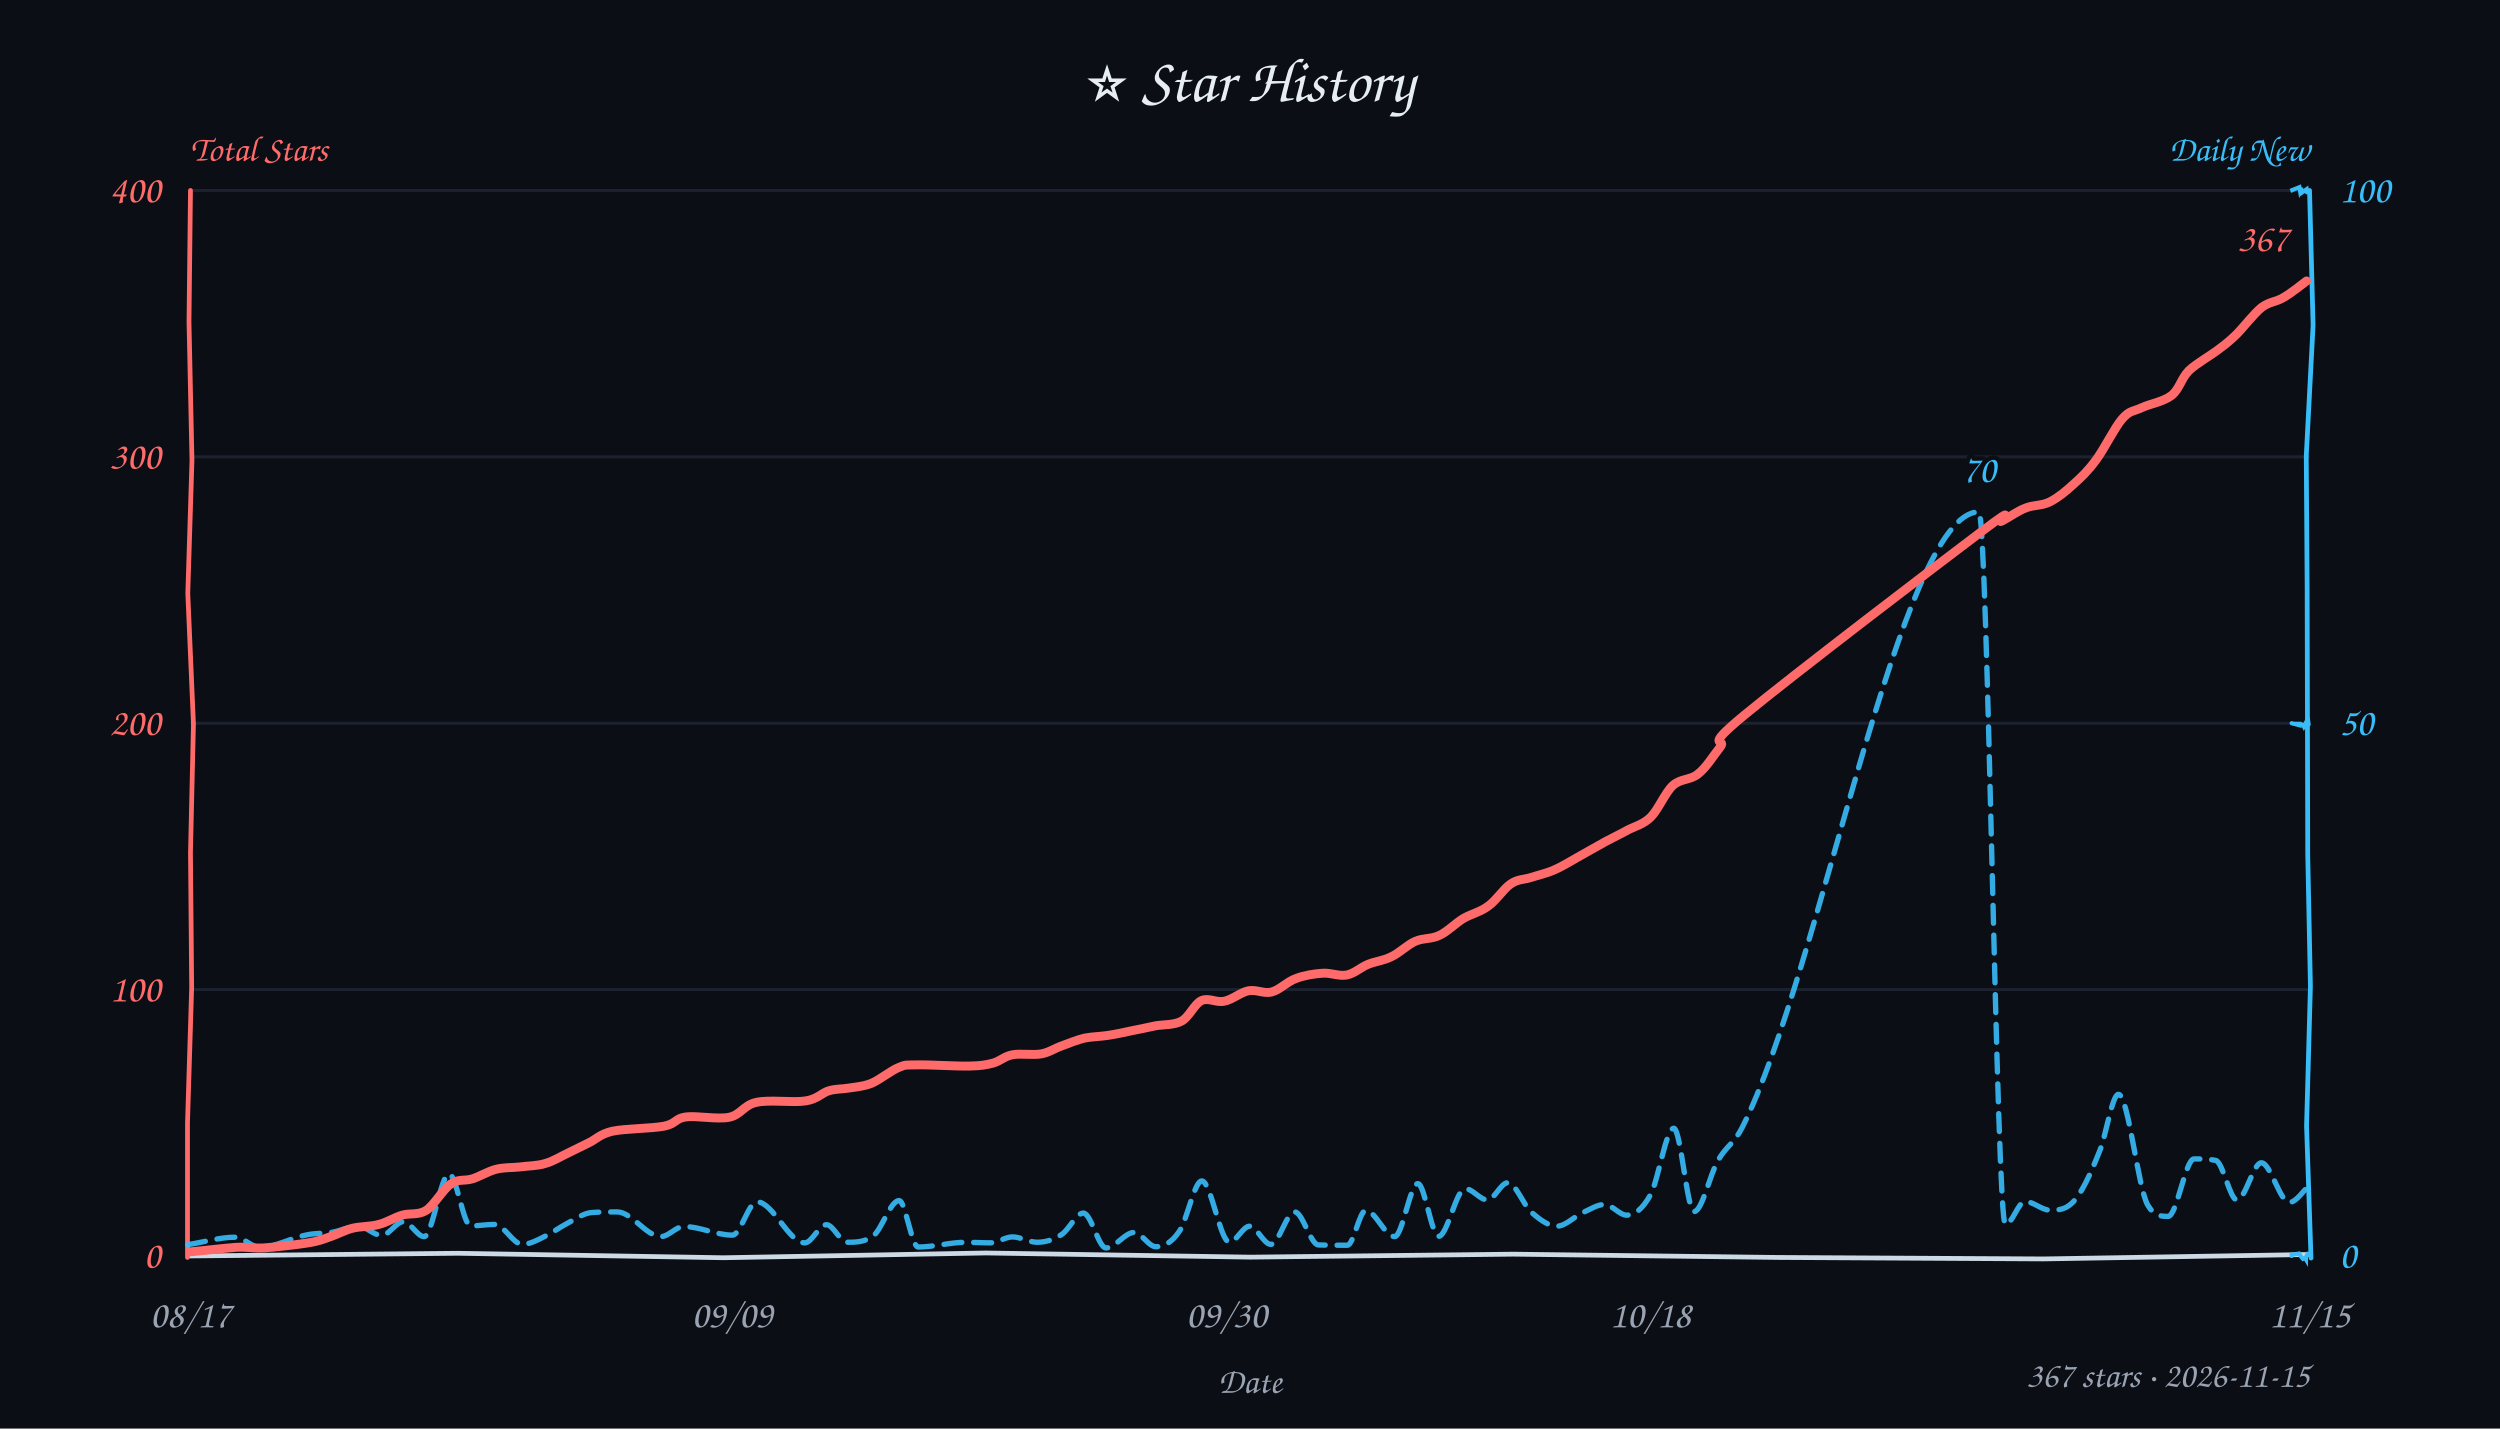
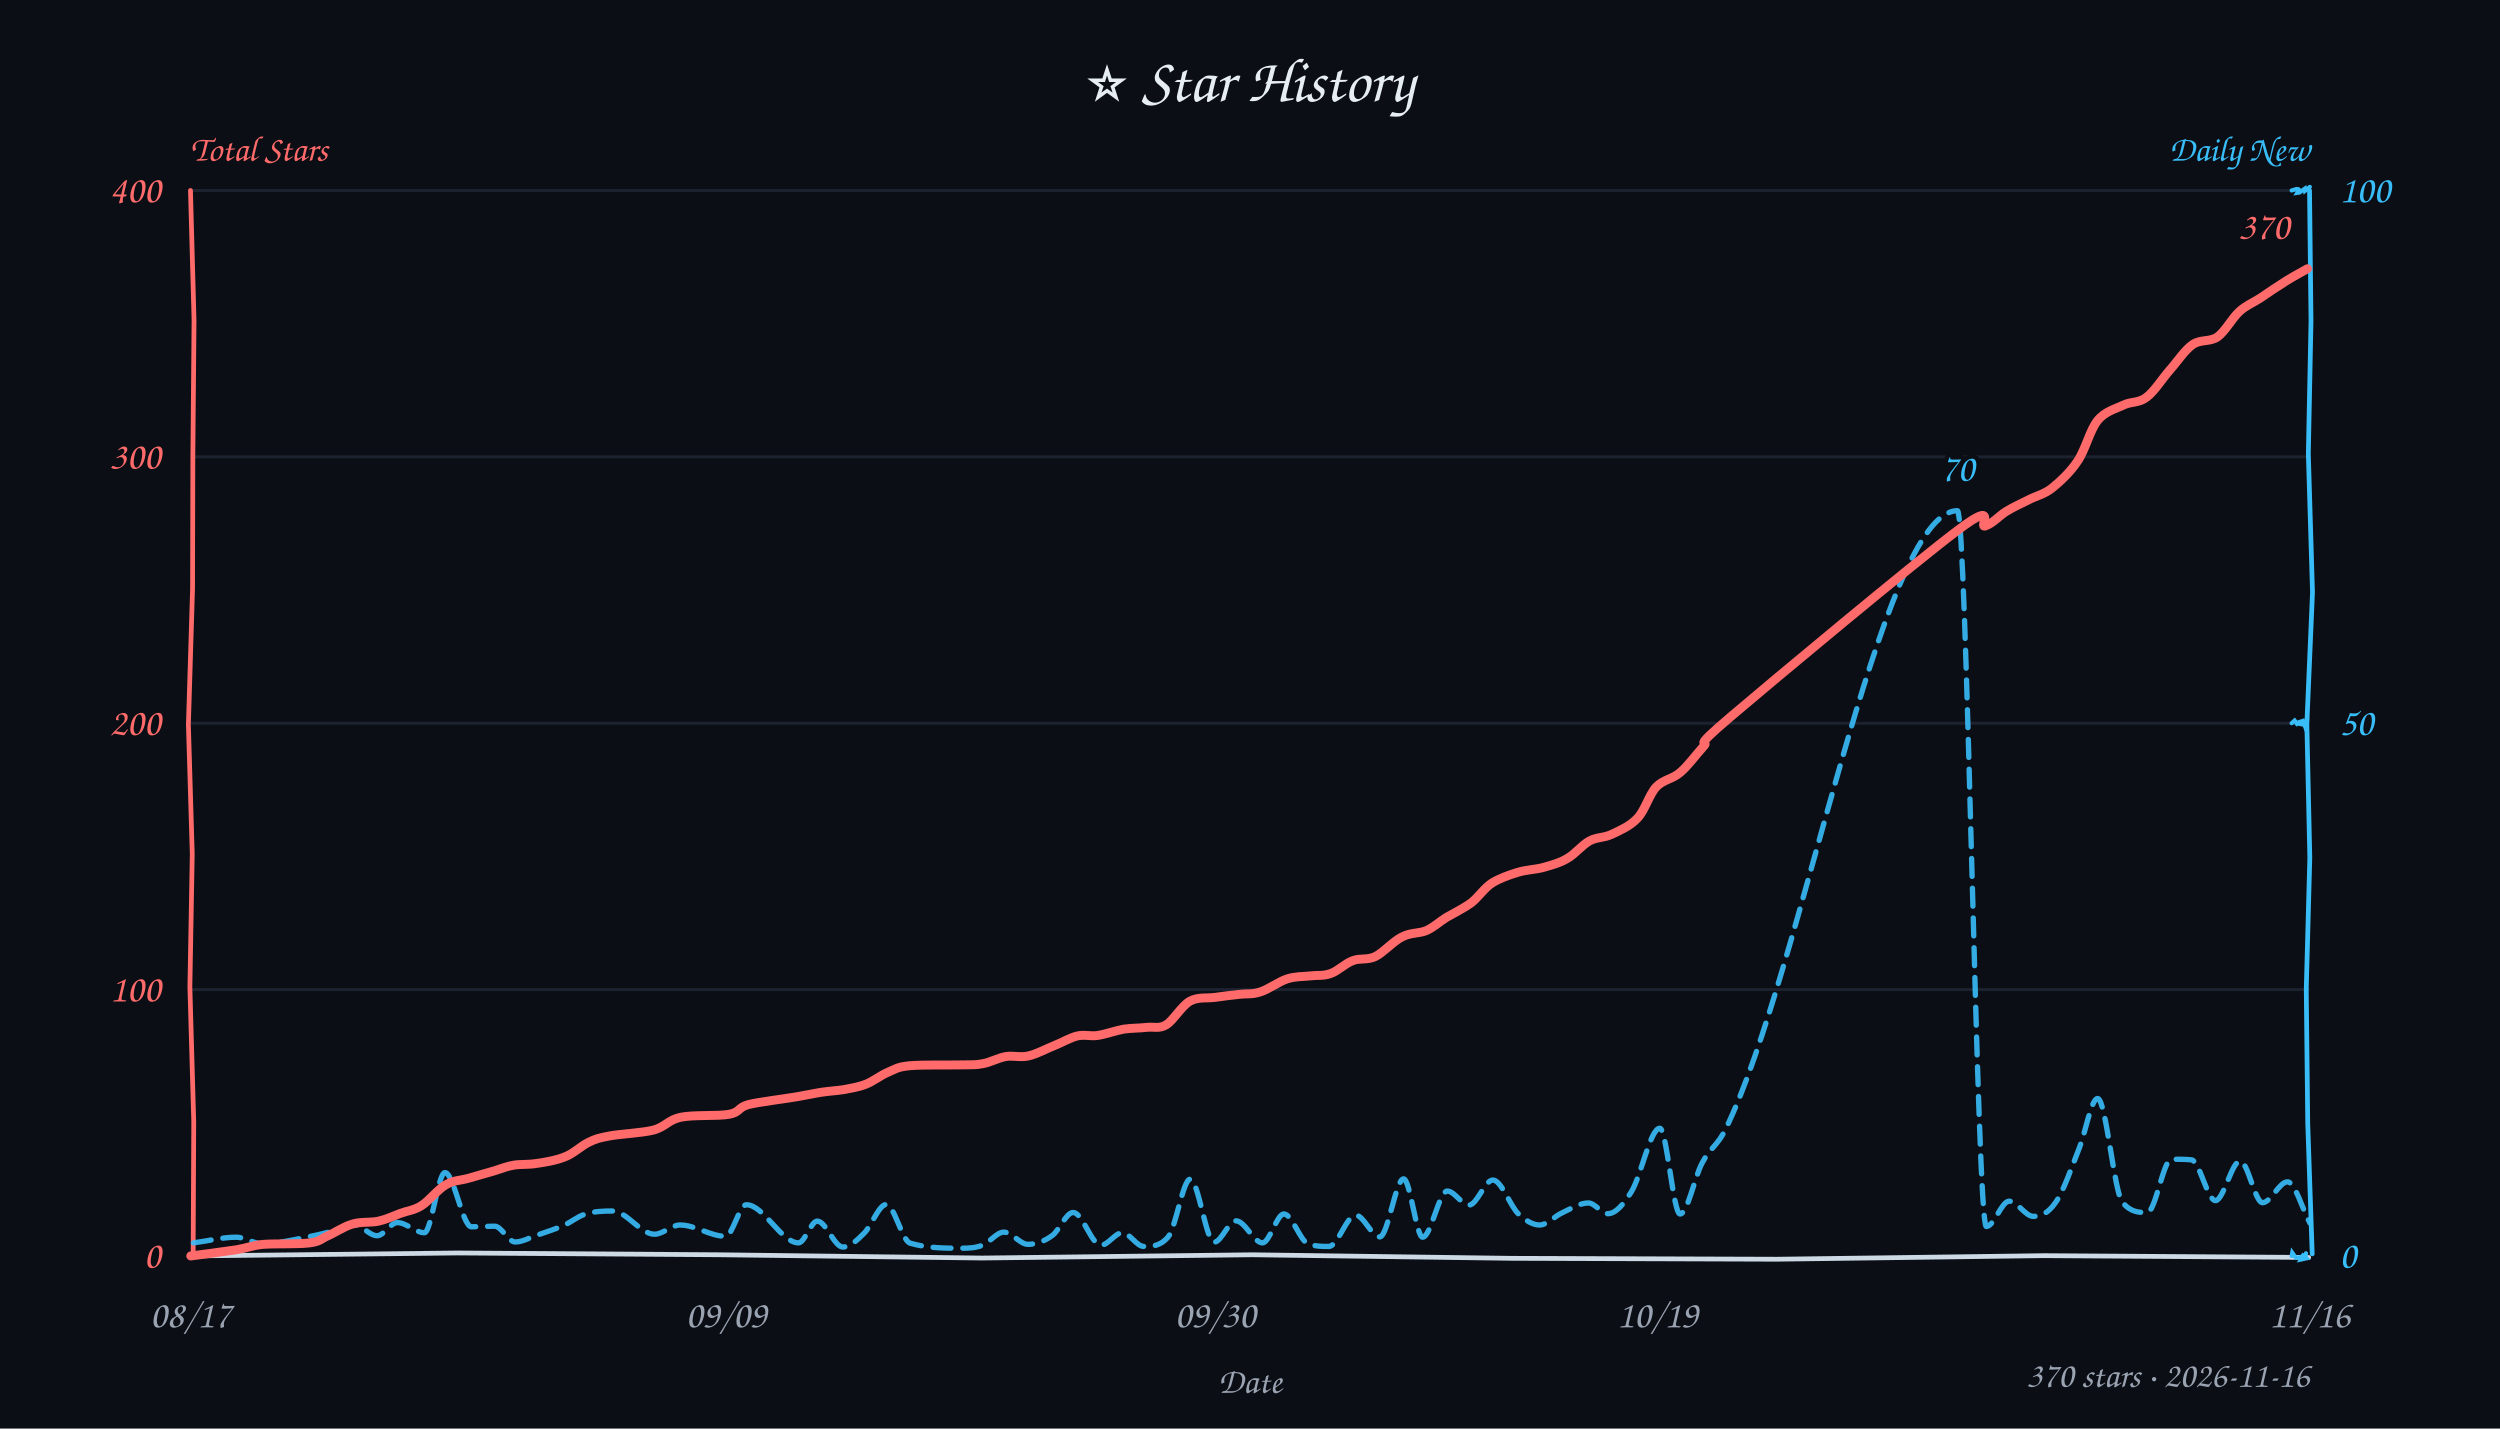
<svg xmlns="http://www.w3.org/2000/svg" width="840" height="480" viewBox="0 0 840 480" fill="#e6edf3">
  <style>text{font-family:"Comic Sans MS","Comic Sans","Chalkboard SE","Marker Felt","Segoe Print",cursive}</style>
  <rect width="100%" height="100%" fill="#0b0e14" />
  <text x="420" y="34" text-anchor="middle" font-size="21">⭐ Star History</text>
  <text x="64" y="54" font-size="12" font-weight="600" fill="#ff6b6b">Total Stars</text>
  <text x="776" y="54" text-anchor="end" font-size="12" font-weight="600" fill="#38bdf8">Daily New</text>
  <line x1="64" y1="332.5" x2="776" y2="332.5" stroke="#232b3a" stroke-width="1" opacity="0.7" />
  <line x1="64" y1="243.0" x2="776" y2="243.0" stroke="#232b3a" stroke-width="1" opacity="0.7" />
  <line x1="64" y1="153.5" x2="776" y2="153.5" stroke="#232b3a" stroke-width="1" opacity="0.7" />
  <line x1="64" y1="64.0" x2="776" y2="64.0" stroke="#232b3a" stroke-width="1" opacity="0.7" />
-   <path d="M 64 422 L 153.8 421.1 L 243.1 422.6 L 331.2 421.0 L 420.1 422.4 L 508.5 421.4 L 597.2 422.5 L 686.5 423.0 L 776.2 421.5" stroke="#cdd9e5" stroke-width="1.6" fill="none" stroke-linecap="round" />
-   <path d="M 64 64 L 63.5 108.1 L 64.5 154.7 L 63.1 199.4 L 65.0 243.3 L 64.0 286.6 L 64.4 331.8 L 63.0 377.3 L 63.0 422.5" stroke="#ff6b6b" stroke-width="1.6" fill="none" stroke-linecap="round" data-axis="total" />
-   <path d="M 776 64 L 777.2 109.3 L 774.9 153.2 L 775.2 197.6 L 775.3 243.5 L 775.4 287.2 L 776.3 331.4 L 775.0 378.3 L 776.5 422.7" stroke="#38bdf8" stroke-width="1.6" fill="none" stroke-linecap="round" data-axis="daily" />
-   <path d="M 770 422 L 770.0 421.6 L 772.5 421.2 L 773.2 422.3 L 773.8 423.0 L 774.5 422.7 L 774.8 423.2 L 774.8 422.4 L 775.4 421.2" stroke="#38bdf8" stroke-width="1.4" fill="none" stroke-linecap="round" />
-   <path d="M 770 243 L 771.9 243.5 L 771.7 243.2 L 772.9 243.2 L 773.9 243.7 L 774.1 244.1 L 775.1 242.2 L 775.5 242.0 L 775.7 243.4" stroke="#38bdf8" stroke-width="1.4" fill="none" stroke-linecap="round" />
-   <path d="M 770 64 L 769.6 64.1 L 772.6 62.9 L 772.8 64.1 L 773.3 62.9 L 773.1 63.5 L 773.3 64.8 L 775.0 63.6 L 775.1 64.6" stroke="#38bdf8" stroke-width="1.4" fill="none" stroke-linecap="round" />
+   <path d="M 64 422 L 153.7 421.0 L 241.7 421.6 L 330.0 422.7 L 420.7 421.6 L 508.2 422.8 L 596.9 423.1 L 686.8 421.9 L 775.7 422.5" stroke="#cdd9e5" stroke-width="1.6" fill="none" stroke-linecap="round" />
+   <path d="M 64 64 L 65.2 107.7 L 64.8 153.5 L 64.7 197.8 L 63.3 243.5 L 64.6 287.0 L 63.8 331.6 L 65.1 377.0 L 64.9 420.9" stroke="#ff6b6b" stroke-width="1.6" fill="none" stroke-linecap="round" data-axis="total" />
+   <path d="M 776 64 L 776.5 107.8 L 775.6 152.5 L 777.0 199.0 L 775.1 243.3 L 776.1 288.2 L 774.9 332.4 L 775.4 377.4 L 776.9 421.3" stroke="#38bdf8" stroke-width="1.6" fill="none" stroke-linecap="round" data-axis="daily" />
+   <path d="M 770 422 L 770.2 420.9 L 771.4 422.6 L 773.3 422.4 L 774.2 421.3 L 773.1 423.2 L 775.0 422.8 L 774.7 422.5 L 774.8 421.1" stroke="#38bdf8" stroke-width="1.4" fill="none" stroke-linecap="round" />
+   <path d="M 770 243 L 771.0 242.1 L 772.2 243.6 L 771.4 243.0 L 773.6 243.4 L 772.9 242.5 L 773.8 242.2 L 774.5 244.1 L 775.2 241.8" stroke="#38bdf8" stroke-width="1.4" fill="none" stroke-linecap="round" />
+   <path d="M 770 64 L 771.6 63.5 L 772.3 63.6 L 772.5 63.8 L 771.9 64.8 L 772.6 64.7 L 774.4 63.4 L 774.5 64.1 L 776.1 62.8" stroke="#38bdf8" stroke-width="1.4" fill="none" stroke-linecap="round" />
  <text x="54" y="426.0" text-anchor="end" font-size="13" fill="#ff6b6b" data-axis="total">0</text>
  <text x="54" y="336.5" text-anchor="end" font-size="13" fill="#ff6b6b" data-axis="total">100</text>
  <text x="54" y="247.0" text-anchor="end" font-size="13" fill="#ff6b6b" data-axis="total">200</text>
  <text x="54" y="157.5" text-anchor="end" font-size="13" fill="#ff6b6b" data-axis="total">300</text>
  <text x="54" y="68.0" text-anchor="end" font-size="13" fill="#ff6b6b" data-axis="total">400</text>
  <text x="786" y="426.0" text-anchor="start" font-size="13" fill="#38bdf8" data-axis="daily">0</text>
  <text x="786" y="247.0" text-anchor="start" font-size="13" fill="#38bdf8" data-axis="daily">50</text>
  <text x="786" y="68.0" text-anchor="start" font-size="13" fill="#38bdf8" data-axis="daily">100</text>
  <text x="64.0" y="446" text-anchor="middle" font-size="13" fill="#9aa3b2">08/17</text>
-   <text x="246.0" y="446" text-anchor="middle" font-size="13" fill="#9aa3b2">09/09</text>
-   <text x="412.1" y="446" text-anchor="middle" font-size="13" fill="#9aa3b2">09/30</text>
-   <text x="554.5" y="446" text-anchor="middle" font-size="13" fill="#9aa3b2">10/18</text>
-   <text x="776.0" y="446" text-anchor="middle" font-size="13" fill="#9aa3b2">11/15</text>
+   <text x="244.0" y="446" text-anchor="middle" font-size="13" fill="#9aa3b2">09/09</text>
+   <text x="408.3" y="446" text-anchor="middle" font-size="13" fill="#9aa3b2">09/30</text>
+   <text x="556.9" y="446" text-anchor="middle" font-size="13" fill="#9aa3b2">10/19</text>
+   <text x="776.0" y="446" text-anchor="middle" font-size="13" fill="#9aa3b2">11/16</text>
  <text x="420" y="468" font-size="12" fill="#9aa3b2" text-anchor="middle">Date</text>
-   <path d="M 63.1 418.2 C 68.4 417.4, 73.7 415.7, 79.1 415.7 C 81.8 415.7, 84.5 419.1, 87.3 419.1 C 92.6 419.1, 97.9 415.8, 103.2 414.9 C 106.0 414.3, 108.9 414.5, 111.8 414.0 C 114.6 413.5, 117.5 412.0, 120.3 412.0 C 123.0 412.0, 125.6 415.1, 128.2 415.1 C 130.7 415.1, 133.1 410.5, 135.5 410.5 C 137.9 410.5, 140.2 415.5, 142.5 415.5 C 145.3 415.5, 148.1 394.4, 150.9 394.4 C 153.3 394.4, 155.7 411.9, 158.1 411.9 C 160.8 411.9, 163.5 411.4, 166.2 411.4 C 169.3 411.4, 172.4 418.1, 175.5 418.1 C 178.0 418.1, 180.5 416.7, 182.9 415.5 C 185.5 414.3, 188.0 412.4, 190.5 411.1 C 193.4 409.6, 196.2 407.5, 199.0 407.4 C 201.8 407.2, 204.6 407.2, 207.3 407.2 C 212.3 407.2, 217.2 415.5, 222.1 415.5 C 224.6 415.5, 227.2 412.1, 229.7 412.1 C 235.2 412.1, 240.6 415.0, 246.1 415.0 C 248.8 415.0, 251.6 403.8, 254.3 403.8 C 259.7 403.8, 265.0 417.6, 270.4 417.6 C 272.8 417.6, 275.2 411.5, 277.7 411.5 C 280.0 411.5, 282.3 417.4, 284.6 417.4 C 287.6 417.4, 290.5 417.4, 293.5 415.2 C 296.3 413.0, 299.2 403.4, 302.1 403.4 C 304.2 403.4, 306.3 419.0, 308.5 419.0 C 313.8 419.0, 319.2 417.4, 324.6 417.4 C 327.3 417.4, 330.0 417.6, 332.8 417.6 C 335.2 417.6, 337.7 415.6, 340.2 415.6 C 342.9 415.6, 345.7 417.4, 348.5 417.4 C 351.2 417.4, 354.0 416.6, 356.7 414.8 C 359.2 413.2, 361.6 407.6, 364.0 407.6 C 366.6 407.6, 369.1 419.3, 371.6 419.3 C 374.8 419.3, 377.9 414.1, 381.1 414.1 C 383.5 414.1, 385.9 418.9, 388.4 418.9 C 391.0 418.9, 393.6 417.6, 396.2 413.8 C 398.8 410.2, 401.3 396.8, 403.8 396.8 C 406.9 396.8, 410.0 417.4, 413.1 417.4 C 415.3 417.4, 417.6 412.0, 419.9 412.0 C 422.2 412.0, 424.6 418.1, 427.0 418.1 C 429.7 418.1, 432.3 407.2, 435.0 407.2 C 437.7 407.2, 440.3 418.2, 443.0 418.3 C 446.2 418.4, 449.4 418.4, 452.7 418.4 C 454.8 418.4, 456.8 406.7, 458.9 406.7 C 462.1 406.7, 465.3 415.5, 468.6 415.5 C 471.2 415.5, 473.8 397.7, 476.4 397.7 C 478.7 397.7, 481.0 415.4, 483.4 415.4 C 486.3 415.4, 489.3 399.4, 492.3 399.4 C 494.8 399.4, 497.3 403.2, 499.8 403.2 C 502.0 403.2, 504.3 397.4, 506.6 397.4 C 509.2 397.4, 511.9 404.9, 514.5 407.3 C 517.4 409.8, 520.3 412.0, 523.1 412.0 C 526.0 412.0, 528.9 408.8, 531.7 407.5 C 534.2 406.4, 536.7 404.7, 539.1 404.7 C 541.6 404.7, 544.1 408.3, 546.6 408.3 C 549.2 408.3, 551.9 406.3, 554.6 401.4 C 557.2 396.5, 559.8 379.1, 562.4 379.1 C 564.7 379.1, 566.9 407.1, 569.2 407.1 C 571.9 407.1, 574.5 394.7, 577.2 390.0 C 579.9 385.2, 582.7 384.2, 585.4 378.8 C 611.9 326.2, 638.4 172.0, 664.9 172.0 C 667.9 172.0, 670.8 411.5, 673.8 411.5 C 676.0 411.5, 678.2 403.7, 680.4 403.7 C 683.2 403.7, 686.0 406.6, 688.7 406.6 C 691.2 406.6, 693.6 406.6, 696.0 404.4 C 699.2 401.6, 702.4 394.5, 705.5 386.7 C 707.6 381.6, 709.7 367.7, 711.8 367.7 C 715.1 367.7, 718.4 399.7, 721.7 405.0 C 723.9 408.7, 726.2 408.7, 728.5 408.7 C 731.4 408.7, 734.3 389.4, 737.2 389.4 C 739.7 389.4, 742.1 389.4, 744.5 389.9 C 746.9 390.5, 749.3 403.2, 751.6 403.2 C 754.4 403.2, 757.1 390.7, 759.8 390.7 C 762.9 390.7, 766.1 404.0, 769.2 404.0 C 771.6 404.0, 774.1 399.8, 776.5 397.6" fill="none" stroke="#38bdf8" stroke-width="1.8" stroke-dasharray="6 4" stroke-linecap="round" stroke-linejoin="round" opacity="0.9" />
-   <path d="M 64.2 420.6 C 66.7 420.4, 75.2 419.4, 79.3 419.1 C 83.3 418.9, 84.7 419.5, 88.7 419.3 C 92.8 419.0, 99.9 418.2, 103.6 417.6 C 107.2 417.0, 108.3 416.5, 110.8 415.6 C 113.3 414.8, 115.7 413.4, 118.4 412.7 C 121.2 412.0, 124.5 412.2, 127.3 411.4 C 130.1 410.7, 132.4 409.1, 135.1 408.3 C 137.7 407.5, 140.4 408.4, 143.2 406.7 C 145.9 404.9, 148.9 399.5, 151.5 397.8 C 154.0 396.0, 156.1 396.9, 158.7 396.1 C 161.2 395.3, 163.9 393.6, 166.6 392.9 C 169.3 392.2, 171.8 392.4, 174.6 392.1 C 177.4 391.7, 180.5 391.8, 183.3 390.9 C 186.1 390.1, 188.9 388.3, 191.3 387.2 C 193.7 386.0, 195.4 385.2, 197.8 384.0 C 200.2 382.9, 201.5 381.1, 205.7 380.1 C 209.9 379.2, 218.9 379.2, 223.1 378.4 C 227.2 377.6, 226.8 375.8, 230.4 375.3 C 234.1 374.8, 241.0 376.2, 245.0 375.4 C 248.9 374.6, 249.9 371.3, 254.1 370.4 C 258.4 369.4, 266.6 370.6, 270.7 369.9 C 274.7 369.3, 276.1 367.2, 278.5 366.5 C 280.9 365.8, 282.7 366.0, 285.1 365.6 C 287.5 365.2, 290.0 365.1, 292.8 364.0 C 295.6 362.8, 299.4 359.7, 301.9 358.7 C 304.5 357.6, 304.2 357.9, 308.2 357.8 C 312.1 357.7, 321.5 358.3, 325.7 358.2 C 330.0 358.1, 331.2 357.8, 333.7 357.2 C 336.1 356.5, 337.5 354.9, 340.2 354.4 C 342.9 353.9, 347.1 354.6, 349.9 354.1 C 352.6 353.6, 354.4 352.2, 356.8 351.4 C 359.2 350.5, 361.9 349.4, 364.4 348.8 C 367.0 348.3, 369.6 348.3, 372.2 347.9 C 374.9 347.5, 377.7 346.9, 380.4 346.3 C 383.0 345.8, 385.3 345.3, 388.1 344.7 C 390.8 344.2, 394.4 344.5, 397.0 343.1 C 399.6 341.7, 401.3 337.3, 403.7 336.2 C 406.1 335.1, 408.7 337.0, 411.4 336.4 C 414.0 335.9, 416.9 333.4, 419.5 332.9 C 422.2 332.4, 424.7 334.0, 427.3 333.3 C 430.0 332.6, 432.5 329.8, 435.4 328.8 C 438.2 327.7, 441.5 327.2, 444.4 327.0 C 447.2 326.8, 449.9 328.1, 452.5 327.6 C 455.1 327.1, 457.2 325.0, 459.7 324.0 C 462.2 323.0, 464.8 322.8, 467.4 321.5 C 470.1 320.3, 472.8 317.5, 475.5 316.3 C 478.2 315.1, 480.9 315.6, 483.6 314.3 C 486.3 313.1, 488.9 310.3, 491.7 308.6 C 494.5 307.0, 497.5 306.4, 500.1 304.4 C 502.8 302.5, 505.2 298.6, 507.6 297.0 C 509.9 295.4, 511.8 295.6, 514.2 294.9 C 516.6 294.1, 519.5 293.5, 522.2 292.3 C 524.8 291.2, 527.1 289.7, 530.0 288.1 C 532.9 286.5, 536.8 284.2, 539.6 282.7 C 542.4 281.2, 544.4 280.3, 546.9 278.9 C 549.4 277.6, 552.2 277.0, 554.7 274.5 C 557.2 272.0, 559.5 266.3, 562.1 263.9 C 564.8 261.5, 568.0 262.2, 570.6 260.0 C 573.3 257.9, 575.4 254.3, 578.0 251.0 C 580.6 247.7, 571.5 252.3, 586.2 240.2 C 600.8 228.1, 651.4 189.4, 665.8 178.6 C 680.2 167.7, 670.2 176.4, 672.6 175.1 C 675.1 173.8, 677.9 171.7, 680.6 170.7 C 683.2 169.6, 686.1 170.0, 688.8 168.6 C 691.4 167.3, 694.1 165.1, 696.7 162.7 C 699.3 160.4, 701.6 158.2, 704.3 154.5 C 707.0 150.9, 710.5 143.7, 713.0 140.8 C 715.6 137.8, 716.8 138.3, 719.6 137.0 C 722.3 135.7, 726.9 135.0, 729.6 132.9 C 732.3 130.8, 732.9 127.1, 735.5 124.5 C 738.2 122.0, 742.7 119.5, 745.3 117.5 C 748.0 115.5, 748.9 114.8, 751.4 112.4 C 753.8 110.0, 757.3 105.4, 759.9 103.3 C 762.6 101.3, 764.7 101.5, 767.2 100.0 C 769.7 98.6, 773.7 95.4, 775.0 94.4" fill="none" stroke="#ff6b6b" stroke-width="3" stroke-linecap="round" />
-   <text x="769.0" y="84.4" text-anchor="end" font-size="13" font-weight="600" fill="#ff6b6b" stroke="#0b0e14" stroke-width="3" paint-order="stroke" stroke-linejoin="round" data-peak="total">367</text>
-   <text x="664.9" y="162.0" text-anchor="middle" font-size="13" font-weight="600" fill="#38bdf8" stroke="#0b0e14" stroke-width="3" paint-order="stroke" stroke-linejoin="round" data-peak="daily">70</text>
-   <text x="776" y="466" text-anchor="end" font-size="12" fill="#9aa3b2">367 stars · 2026-11-15</text>
+   <path d="M 65.0 417.6 C 69.8 417.0, 74.6 415.7, 79.4 415.7 C 82.3 415.7, 85.2 417.9, 88.1 417.9 C 92.8 417.9, 97.4 416.8, 102.0 415.9 C 105.1 415.3, 108.2 414.6, 111.3 413.8 C 113.8 413.1, 116.4 411.5, 119.0 411.5 C 121.5 411.5, 124.1 415.2, 126.7 415.2 C 129.0 415.2, 131.2 410.8, 133.5 410.8 C 136.6 410.8, 139.6 414.2, 142.6 414.2 C 144.9 414.2, 147.2 394.0, 149.5 394.0 C 152.5 394.0, 155.4 412.2, 158.4 412.2 C 161.0 412.2, 163.6 412.0, 166.2 412.0 C 168.5 412.0, 170.8 417.3, 173.1 417.3 C 175.7 417.3, 178.2 415.7, 180.8 414.9 C 183.8 413.8, 186.7 413.0, 189.7 411.6 C 191.9 410.6, 194.1 408.8, 196.2 408.1 C 199.4 407.0, 202.6 406.9, 205.8 406.9 C 210.5 406.9, 215.2 414.7, 219.9 414.7 C 222.8 414.7, 225.6 411.6, 228.5 411.6 C 233.6 411.6, 238.7 415.4, 243.8 415.4 C 246.1 415.4, 248.4 404.8, 250.8 404.8 C 256.6 404.8, 262.5 417.6, 268.3 417.6 C 270.4 417.6, 272.5 410.3, 274.6 410.3 C 277.5 410.3, 280.3 419.0, 283.2 419.0 C 285.6 419.0, 287.9 416.8, 290.3 414.4 C 292.8 412.0, 295.3 404.7, 297.8 404.7 C 300.4 404.7, 303.1 416.9, 305.8 417.7 C 311.6 419.4, 317.4 419.4, 323.2 419.4 C 325.5 419.4, 327.8 419.3, 330.1 418.4 C 332.5 417.5, 334.9 414.0, 337.3 414.0 C 340.0 414.0, 342.7 418.1, 345.4 418.1 C 348.2 418.1, 350.9 417.1, 353.6 415.1 C 355.9 413.4, 358.2 407.4, 360.6 407.4 C 363.7 407.4, 366.8 418.4, 369.9 418.4 C 372.3 418.4, 374.7 414.2, 377.1 414.2 C 379.5 414.2, 381.9 418.8, 384.3 418.8 C 387.0 418.8, 389.8 418.8, 392.5 415.6 C 395.0 412.8, 397.5 396.2, 399.9 396.2 C 402.6 396.2, 405.3 417.4, 407.9 417.4 C 410.4 417.4, 412.8 410.2, 415.3 410.2 C 418.3 410.2, 421.3 417.6, 424.2 417.6 C 426.6 417.6, 429.0 407.9, 431.4 407.9 C 434.1 407.9, 436.9 417.1, 439.6 418.0 C 441.9 418.8, 444.2 418.8, 446.5 418.8 C 449.5 418.8, 452.5 408.3, 455.5 408.3 C 458.2 408.3, 460.9 415.6, 463.6 415.6 C 466.3 415.6, 469.0 396.1, 471.6 396.1 C 473.8 396.1, 475.9 415.7, 478.0 415.7 C 480.8 415.7, 483.5 400.2, 486.3 400.2 C 488.7 400.2, 491.2 404.9, 493.6 404.9 C 496.3 404.9, 498.9 396.5, 501.6 396.5 C 504.5 396.5, 507.4 405.3, 510.3 408.0 C 512.6 410.1, 515.0 411.6, 517.3 411.6 C 519.8 411.6, 522.3 408.7, 524.7 407.6 C 527.7 406.2, 530.7 404.2, 533.7 404.2 C 535.9 404.2, 538.1 407.8, 540.2 407.8 C 542.9 407.8, 545.5 404.7, 548.1 400.5 C 551.3 395.5, 554.5 379.1, 557.7 379.1 C 560.0 379.1, 562.2 407.9, 564.5 407.9 C 567.0 407.9, 569.4 395.4, 571.9 390.8 C 574.5 385.8, 577.2 384.8, 579.8 379.4 C 605.8 326.1, 631.8 171.6, 657.7 171.6 C 660.9 171.6, 664.2 412.1, 667.4 412.1 C 670.0 412.1, 672.5 403.6, 675.1 403.6 C 677.8 403.6, 680.5 408.7, 683.2 408.7 C 685.7 408.7, 688.2 407.7, 690.7 404.0 C 693.4 400.2, 696.0 392.3, 698.7 385.6 C 700.7 380.5, 702.7 369.1, 704.8 369.1 C 707.6 369.1, 710.3 400.5, 713.1 403.9 C 715.9 407.4, 718.7 407.4, 721.5 407.4 C 724.2 407.4, 726.9 389.5, 729.6 389.5 C 731.9 389.5, 734.1 389.5, 736.3 389.7 C 739.0 389.9, 741.7 403.4, 744.4 403.4 C 747.1 403.4, 749.9 390.1, 752.7 390.1 C 755.2 390.1, 757.7 404.1, 760.2 404.1 C 763.0 404.1, 765.8 397.1, 768.6 397.1 C 771.1 397.1, 773.6 406.3, 776.1 410.9" fill="none" stroke="#38bdf8" stroke-width="1.8" stroke-dasharray="6 4" stroke-linecap="round" stroke-linejoin="round" opacity="0.9" />
+   <path d="M 64.1 422.0 C 66.7 421.7, 75.5 420.5, 79.6 419.9 C 83.6 419.2, 84.4 418.5, 88.5 418.1 C 92.6 417.8, 100.5 418.1, 104.1 417.6 C 107.7 417.1, 107.6 416.4, 110.0 415.3 C 112.4 414.3, 115.5 412.1, 118.4 411.3 C 121.2 410.4, 124.6 410.9, 127.2 410.3 C 129.9 409.7, 132.1 408.6, 134.5 407.7 C 136.9 406.8, 139.1 406.7, 141.6 405.1 C 144.2 403.5, 147.1 399.6, 149.8 398.1 C 152.4 396.5, 154.7 396.7, 157.4 395.9 C 160.1 395.1, 163.6 394.1, 166.1 393.4 C 168.7 392.6, 170.2 391.9, 172.6 391.5 C 175.0 391.1, 177.5 391.4, 180.4 390.9 C 183.2 390.5, 186.9 389.9, 189.8 388.7 C 192.7 387.6, 195.3 385.0, 197.8 383.8 C 200.3 382.6, 201.1 382.4, 204.7 381.7 C 208.3 381.0, 215.6 380.7, 219.6 379.7 C 223.6 378.6, 224.5 376.3, 228.7 375.4 C 233.0 374.5, 241.2 375.1, 245.0 374.4 C 248.8 373.7, 247.8 372.1, 251.6 371.1 C 255.4 370.2, 263.8 369.2, 267.8 368.5 C 271.9 367.8, 273.4 367.4, 276.0 367.0 C 278.6 366.6, 281.1 366.5, 283.6 366.1 C 286.0 365.6, 288.4 365.3, 290.9 364.3 C 293.3 363.4, 295.9 361.3, 298.3 360.3 C 300.7 359.3, 301.4 358.5, 305.5 358.1 C 309.7 357.7, 319.1 357.9, 323.2 357.8 C 327.3 357.7, 327.7 357.9, 330.2 357.4 C 332.6 357.0, 335.3 355.5, 337.9 355.0 C 340.4 354.6, 342.8 355.4, 345.5 354.8 C 348.3 354.2, 351.5 352.4, 354.3 351.3 C 357.0 350.2, 359.5 348.7, 361.9 348.1 C 364.4 347.5, 366.3 348.3, 368.9 347.9 C 371.5 347.5, 374.8 346.3, 377.5 345.8 C 380.2 345.4, 382.8 345.5, 385.2 345.2 C 387.6 344.9, 389.5 345.8, 391.9 344.3 C 394.3 342.8, 397.0 338.0, 399.8 336.4 C 402.5 334.9, 405.6 335.5, 408.4 335.1 C 411.1 334.7, 413.8 334.4, 416.4 334.1 C 418.9 333.8, 420.7 334.2, 423.4 333.3 C 426.1 332.5, 429.7 329.8, 432.5 328.9 C 435.3 328.0, 437.8 328.2, 440.2 327.9 C 442.7 327.6, 444.7 328.0, 447.1 327.1 C 449.5 326.3, 452.0 323.7, 454.5 322.8 C 457.0 321.8, 459.3 322.7, 462.1 321.4 C 464.9 320.0, 468.2 316.2, 471.1 314.8 C 473.9 313.3, 476.8 313.7, 479.2 312.7 C 481.7 311.6, 483.4 309.9, 485.9 308.3 C 488.5 306.8, 491.8 305.2, 494.4 303.3 C 496.9 301.3, 498.7 298.4, 501.3 296.7 C 503.9 295.1, 507.0 294.0, 510.0 293.1 C 512.9 292.2, 516.0 292.2, 518.8 291.4 C 521.5 290.6, 524.0 290.0, 526.5 288.5 C 529.1 287.1, 531.5 284.0, 534.0 282.6 C 536.5 281.2, 538.9 281.6, 541.6 280.3 C 544.3 279.0, 547.7 277.6, 550.2 274.9 C 552.7 272.3, 554.1 267.0, 556.5 264.4 C 558.9 261.9, 562.0 261.8, 564.6 259.5 C 567.2 257.3, 569.5 254.0, 572.3 250.9 C 575.1 247.9, 567.0 253.2, 581.3 241.0 C 595.5 228.9, 643.6 188.8, 657.9 178.1 C 672.2 167.3, 664.4 177.8, 667.1 176.7 C 669.8 175.7, 671.6 173.4, 674.0 171.9 C 676.4 170.4, 678.9 169.3, 681.5 168.0 C 684.1 166.6, 686.7 166.2, 689.5 164.0 C 692.2 161.8, 695.6 158.7, 698.1 154.9 C 700.7 151.1, 702.2 144.5, 704.8 141.3 C 707.3 138.2, 710.8 137.4, 713.5 136.1 C 716.2 134.8, 718.6 135.5, 721.2 133.5 C 723.8 131.6, 726.4 127.4, 729.0 124.4 C 731.6 121.5, 734.0 117.7, 736.7 115.8 C 739.4 113.9, 742.5 115.0, 745.1 113.2 C 747.7 111.3, 750.0 106.9, 752.4 104.7 C 754.7 102.6, 756.7 101.9, 759.4 100.2 C 762.0 98.4, 765.6 96.0, 768.3 94.3 C 770.9 92.7, 774.1 91.0, 775.3 90.3" fill="none" stroke="#ff6b6b" stroke-width="3" stroke-linecap="round" />
+   <text x="769.3" y="80.3" text-anchor="end" font-size="13" font-weight="600" fill="#ff6b6b" stroke="#0b0e14" stroke-width="3" paint-order="stroke" stroke-linejoin="round" data-peak="total">370</text>
+   <text x="657.7" y="161.6" text-anchor="middle" font-size="13" font-weight="600" fill="#38bdf8" stroke="#0b0e14" stroke-width="3" paint-order="stroke" stroke-linejoin="round" data-peak="daily">70</text>
+   <text x="776" y="466" text-anchor="end" font-size="12" fill="#9aa3b2">370 stars · 2026-11-16</text>
</svg>
